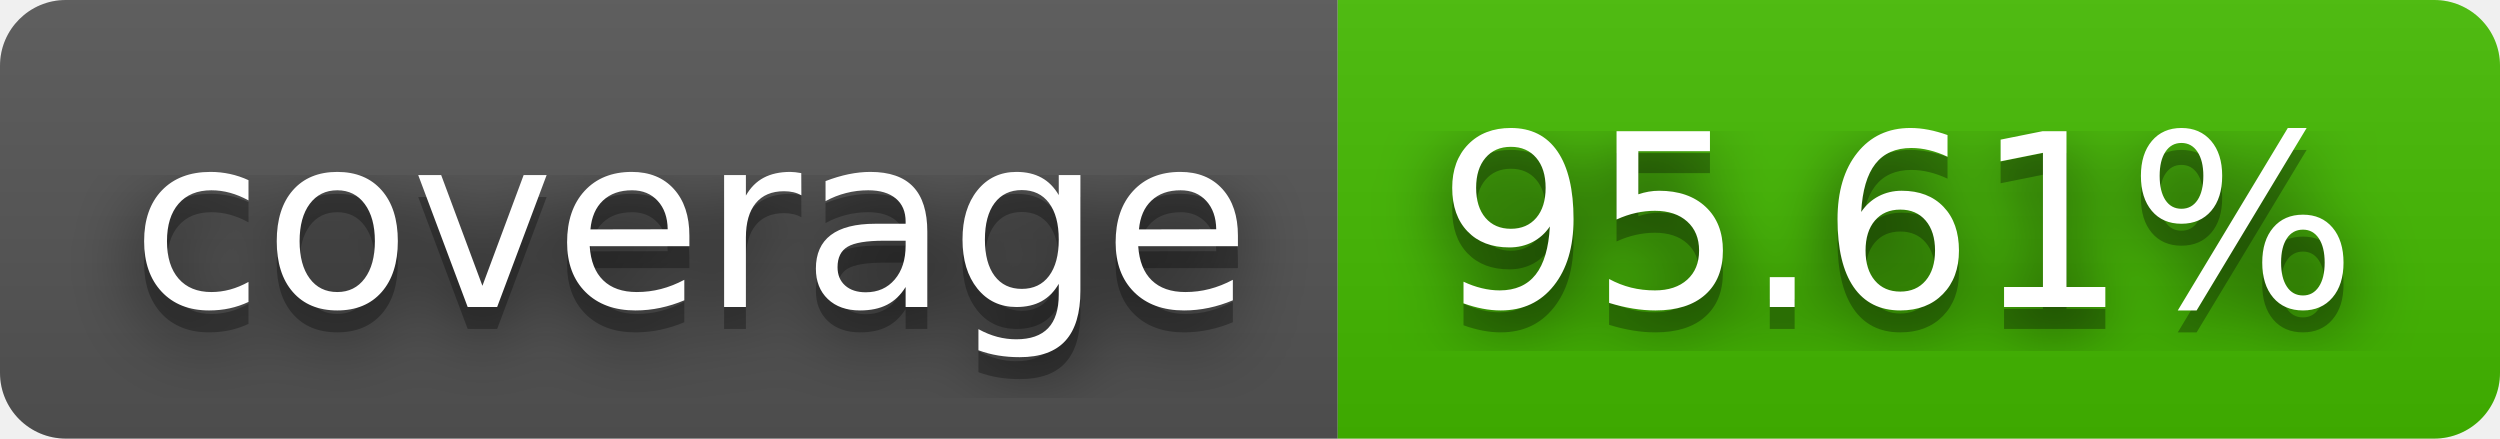
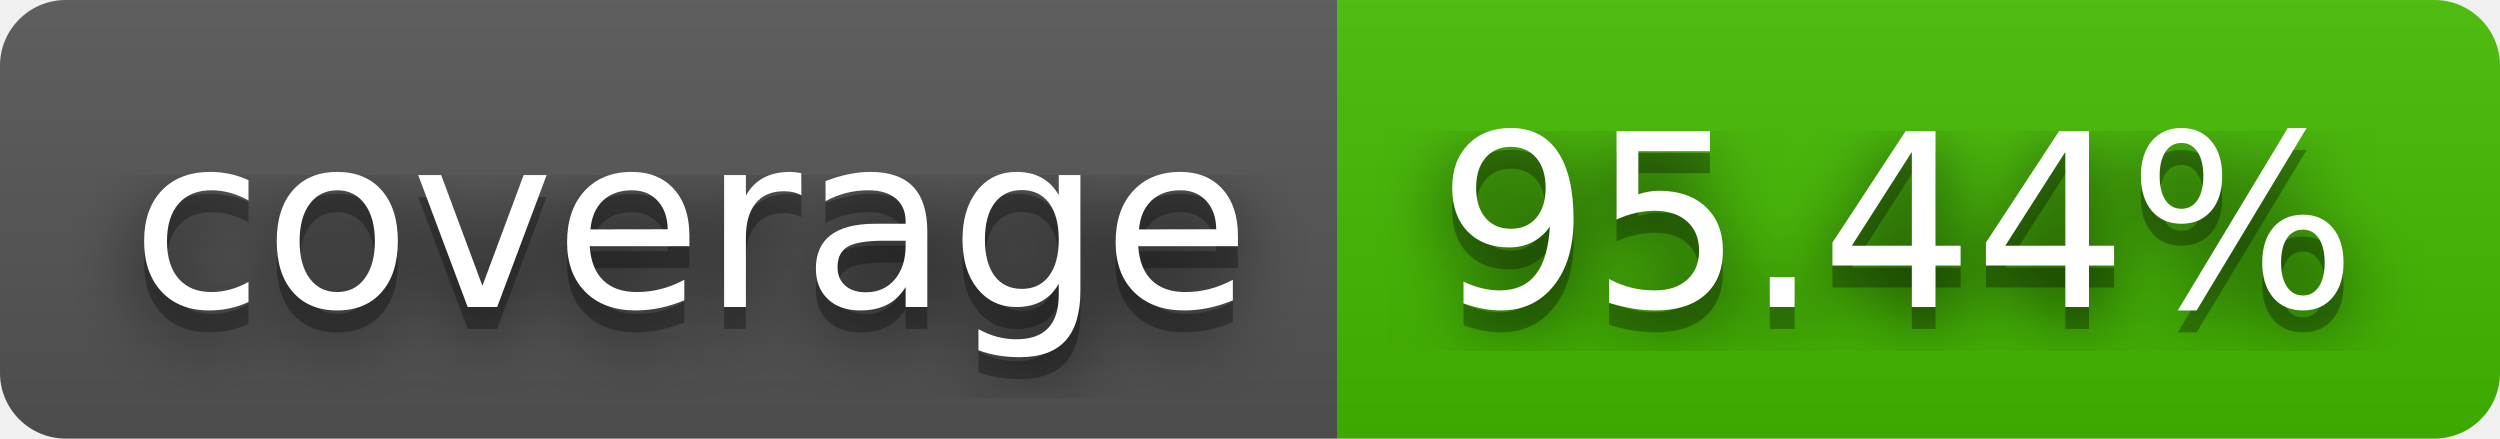
- <svg xmlns="http://www.w3.org/2000/svg" width="114" height="20" role="img" aria-label="coverage: 95.61%">
+ <svg xmlns="http://www.w3.org/2000/svg" width="114" height="20" role="img" aria-label="coverage: 95.44%">
  <filter id="blur">
    <feGaussianBlur stdDeviation="16" />
  </filter>
  <linearGradient id="s" x2="0" y2="100%">
    <stop offset="0" stop-color="#bbb" stop-opacity=".1" />
    <stop offset="1" stop-opacity=".1" />
  </linearGradient>
  <clipPath id="r">
    <rect width="114" height="20" rx="3" />
  </clipPath>
  <g clip-path="url(#r)">
    <rect width="61" height="20" fill="#555" />
    <rect x="61" width="53" height="20" fill="#4b0" />
    <rect width="114" height="20" fill="url(#s)" />
  </g>
  <g fill="#fff" text-anchor="middle" font-family="Verdana,Geneva,DejaVu Sans,sans-serif" text-rendering="geometricPrecision" font-size="110">
    <g transform="scale(.1)">
      <g aria-hidden="true" fill="#010101">
        <text x="315" y="150" fill-opacity=".8" filter="url(#blur)" textLength="510">coverage</text>
        <text x="315" y="150" fill-opacity=".3" textLength="510">coverage</text>
      </g>
      <text x="315" y="140" textLength="510">coverage</text>
    </g>
    <g transform="scale(.1)">
      <g aria-hidden="true" fill="#010101">
-         <text x="865" y="150" fill-opacity=".8" filter="url(#blur)" textLength="430">95.61%</text>
-         <text x="865" y="150" fill-opacity=".3" textLength="430">95.61%</text>
+         <text x="865" y="150" fill-opacity=".8" filter="url(#blur)" textLength="430">95.44%</text>
+         <text x="865" y="150" fill-opacity=".3" textLength="430">95.44%</text>
      </g>
-       <text x="865" y="140" textLength="430">95.61%</text>
+       <text x="865" y="140" textLength="430">95.44%</text>
    </g>
  </g>
</svg>
